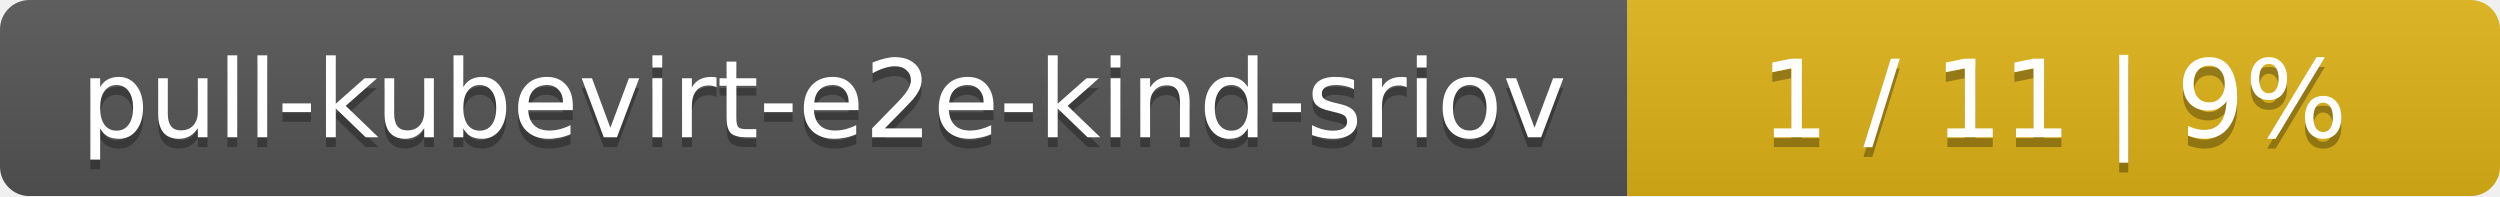
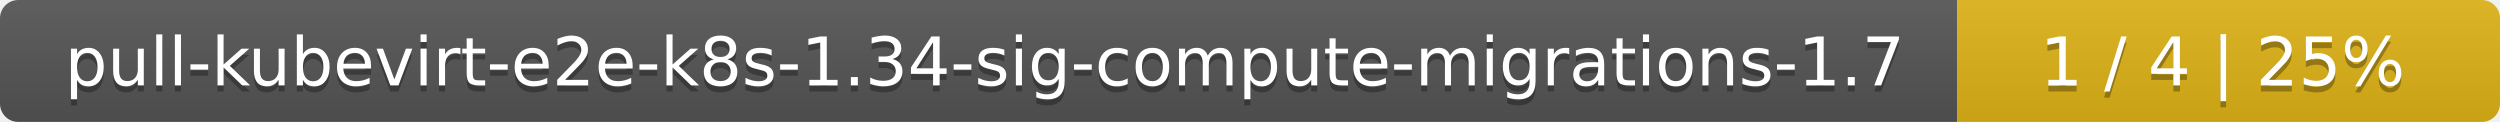
- <svg xmlns="http://www.w3.org/2000/svg" width="255" height="20">
+ <svg xmlns="http://www.w3.org/2000/svg" width="410" height="20">
  <linearGradient id="smooth" x2="0" y2="100%">
    <stop offset="0" stop-color="#bbb" stop-opacity=".1" />
    <stop offset="1" stop-opacity=".1" />
  </linearGradient>
  <mask id="round">
-     <rect width="255" height="20" rx="3" fill="#fff" />
+     <rect width="410" height="20" rx="3" fill="#fff" />
  </mask>
  <g mask="url(#round)">
-     <rect width="166" height="20" fill="#555" />
-     <rect x="166" width="89" height="20" fill="#dfb317" />
-     <rect width="255" height="20" fill="url(#smooth)" />
+     <rect width="321" height="20" fill="#555" />
+     <rect x="321" width="89" height="20" fill="#dfb317" />
+     <rect width="410" height="20" fill="url(#smooth)" />
  </g>
  <g fill="#fff" text-anchor="middle" font-family="DejaVu Sans,Verdana,Geneva,sans-serif" font-size="11">
-     <text x="84" y="15" fill="#010101" fill-opacity=".3">pull-kubevirt-e2e-kind-sriov</text>
-     <text x="84" y="14">pull-kubevirt-e2e-kind-sriov</text>
-     <text x="209.5" y="15" fill="#010101" fill-opacity=".3">1 / 11    |    9%</text>
-     <text x="209.5" y="14">1 / 11    |    9%</text>
+     <text x="161.5" y="15" fill="#010101" fill-opacity=".3">pull-kubevirt-e2e-k8s-1.34-sig-compute-migrations-1.7</text>
+     <text x="161.5" y="14">pull-kubevirt-e2e-k8s-1.34-sig-compute-migrations-1.7</text>
+     <text x="364.5" y="15" fill="#010101" fill-opacity=".3">1 / 4    |    25%</text>
+     <text x="364.5" y="14">1 / 4    |    25%</text>
  </g>
</svg>
